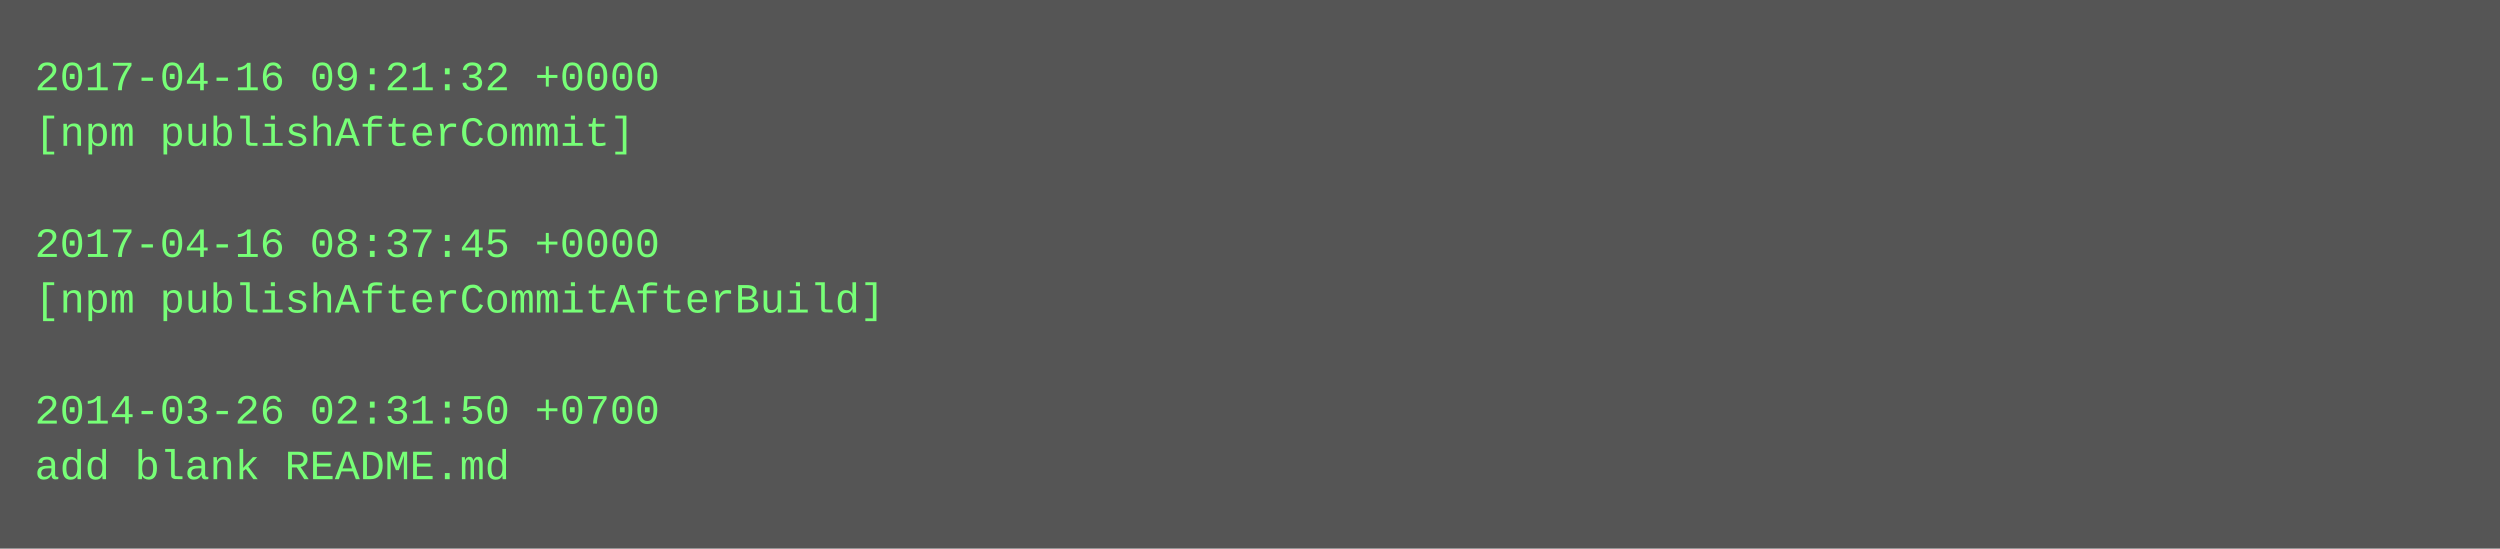
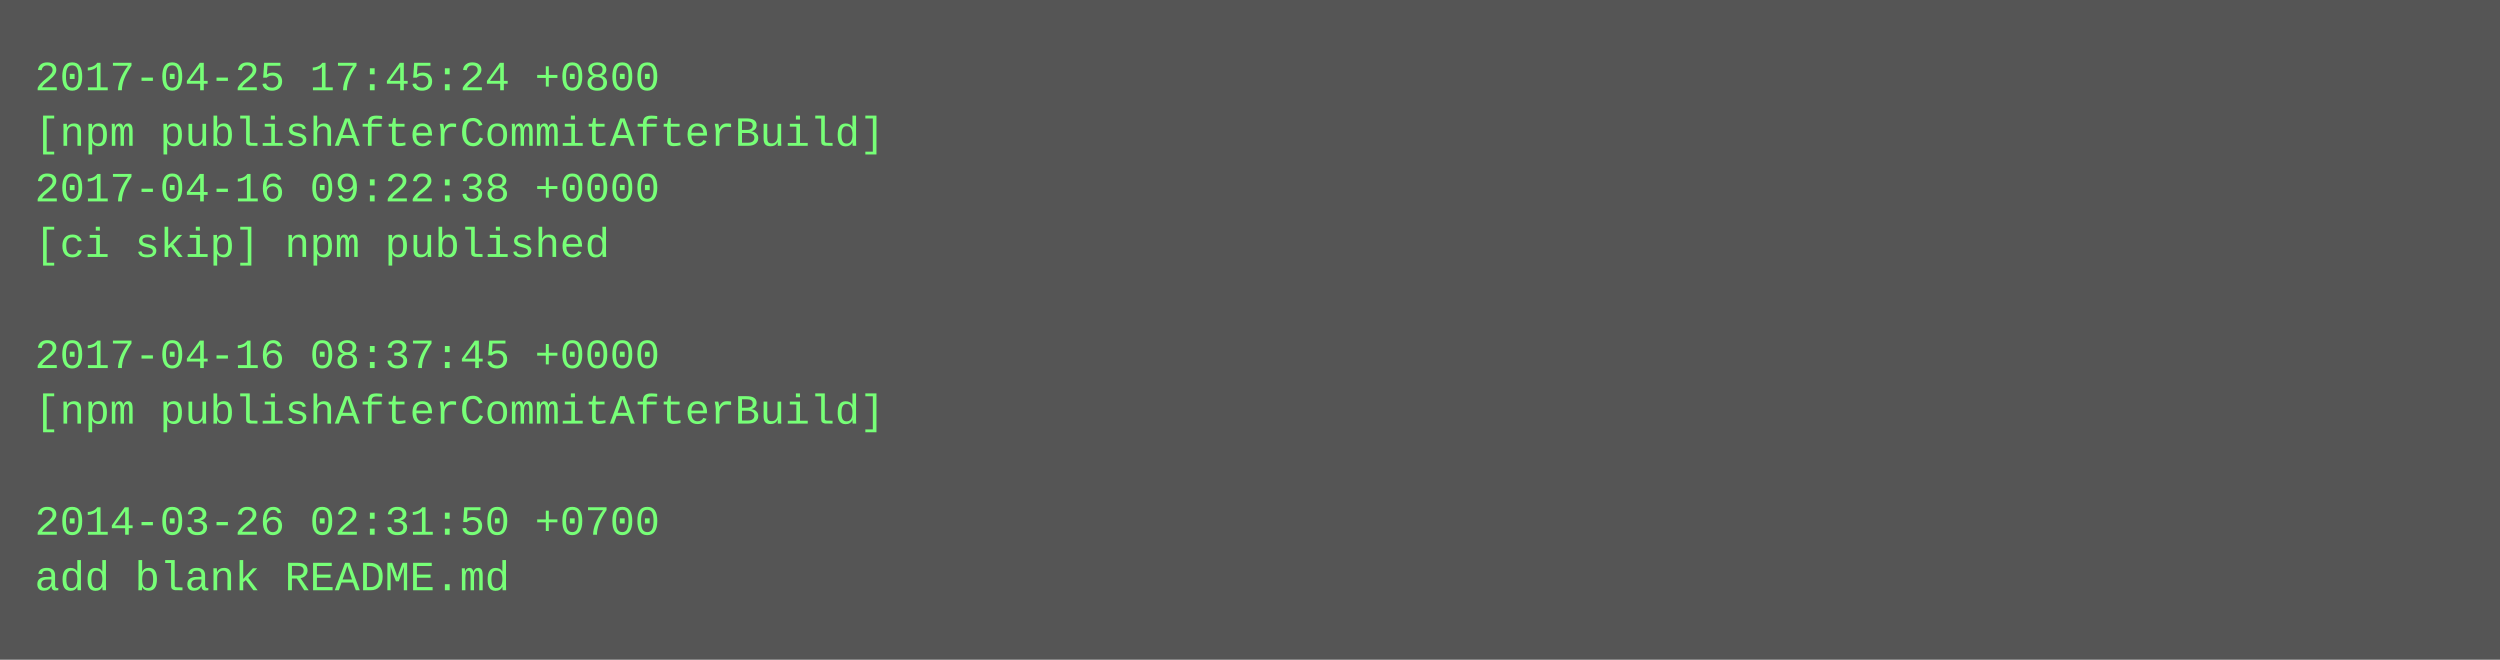
- <svg xmlns="http://www.w3.org/2000/svg" height="158" width="720">
-   <rect height="158" fill="#555" width="720" />
+ <svg xmlns="http://www.w3.org/2000/svg" height="190" width="720">
+   <rect height="190" fill="#555" width="720" />
  <text fill="#7f7" font-family="Courier New" font-size="12" xml:space="preserve">
-     <tspan x="10" y="26">2017-04-16 09:21:32 +0000</tspan>
-     <tspan x="10" y="42">[npm publishAfterCommit]</tspan>
-     <tspan x="10" y="58" />
-     <tspan x="10" y="74">2017-04-16 08:37:45 +0000</tspan>
-     <tspan x="10" y="90">[npm publishAfterCommitAfterBuild]</tspan>
-     <tspan x="10" y="106" />
-     <tspan x="10" y="122">2014-03-26 02:31:50 +0700</tspan>
-     <tspan x="10" y="138">add blank README.md</tspan>
+     <tspan x="10" y="26">2017-04-25 17:45:24 +0800</tspan>
+     <tspan x="10" y="42">[npm publishAfterCommitAfterBuild]</tspan>
+     <tspan x="10" y="58">2017-04-16 09:22:38 +0000</tspan>
+     <tspan x="10" y="74">[ci skip] npm published</tspan>
+     <tspan x="10" y="90" />
+     <tspan x="10" y="106">2017-04-16 08:37:45 +0000</tspan>
+     <tspan x="10" y="122">[npm publishAfterCommitAfterBuild]</tspan>
+     <tspan x="10" y="138" />
+     <tspan x="10" y="154">2014-03-26 02:31:50 +0700</tspan>
+     <tspan x="10" y="170">add blank README.md</tspan>
  </text>
</svg>
